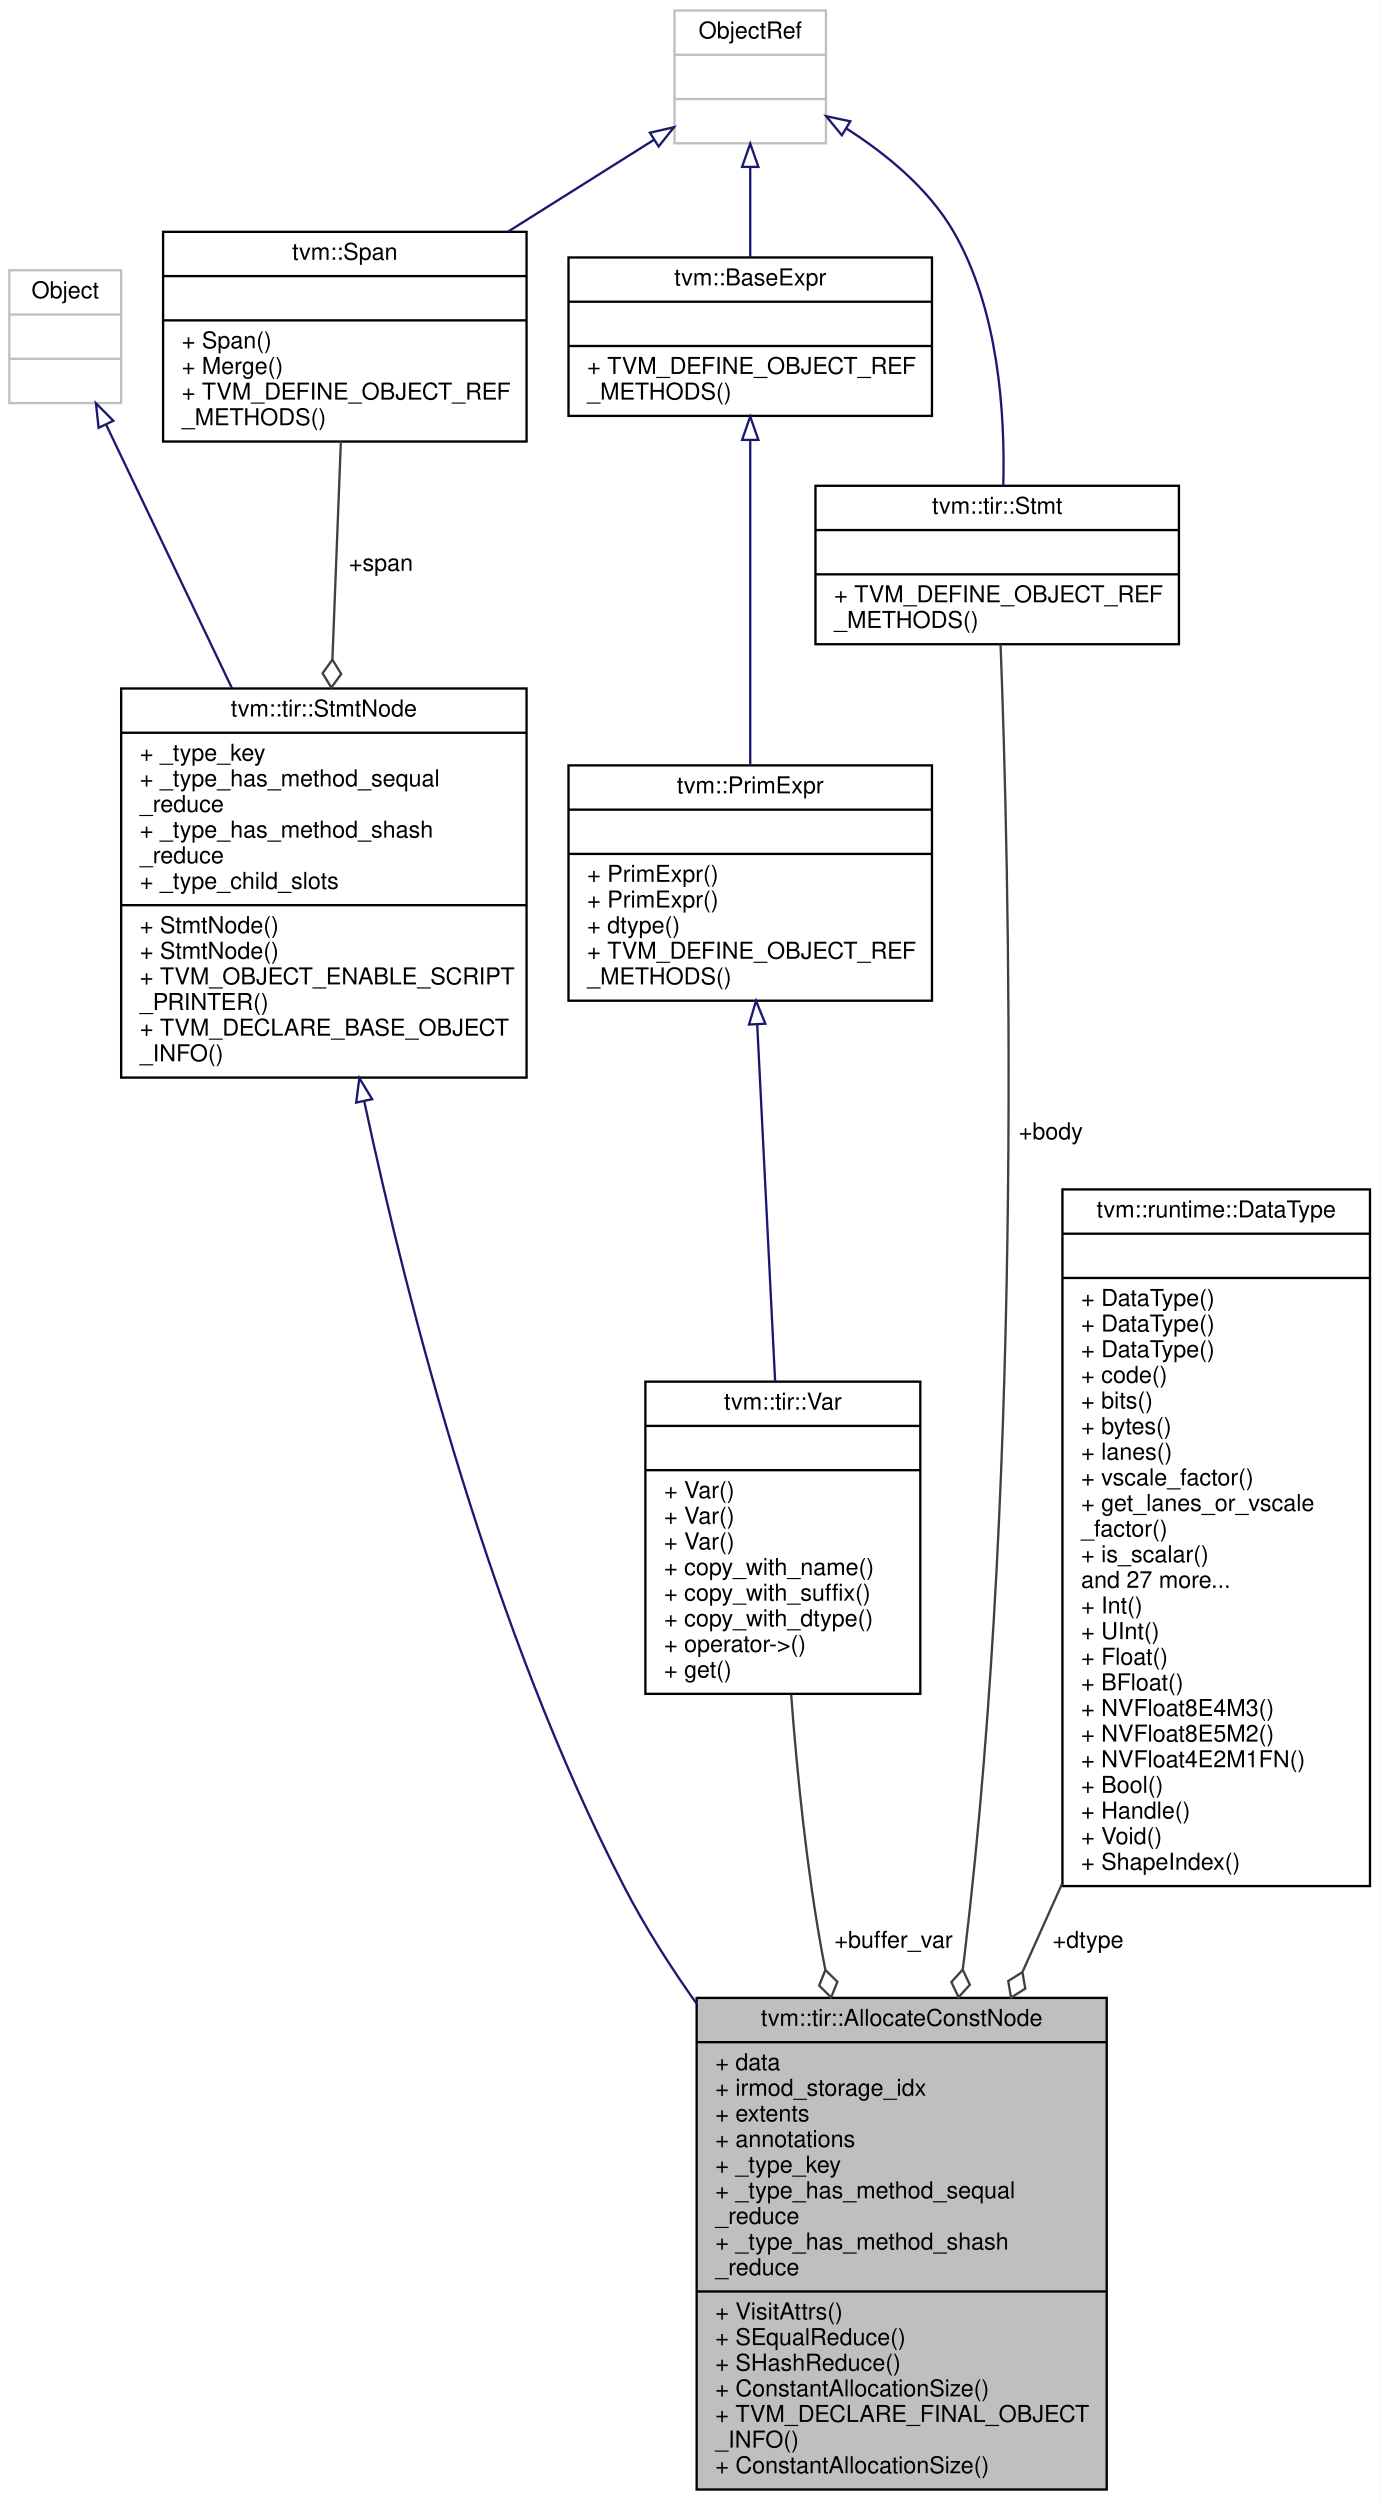
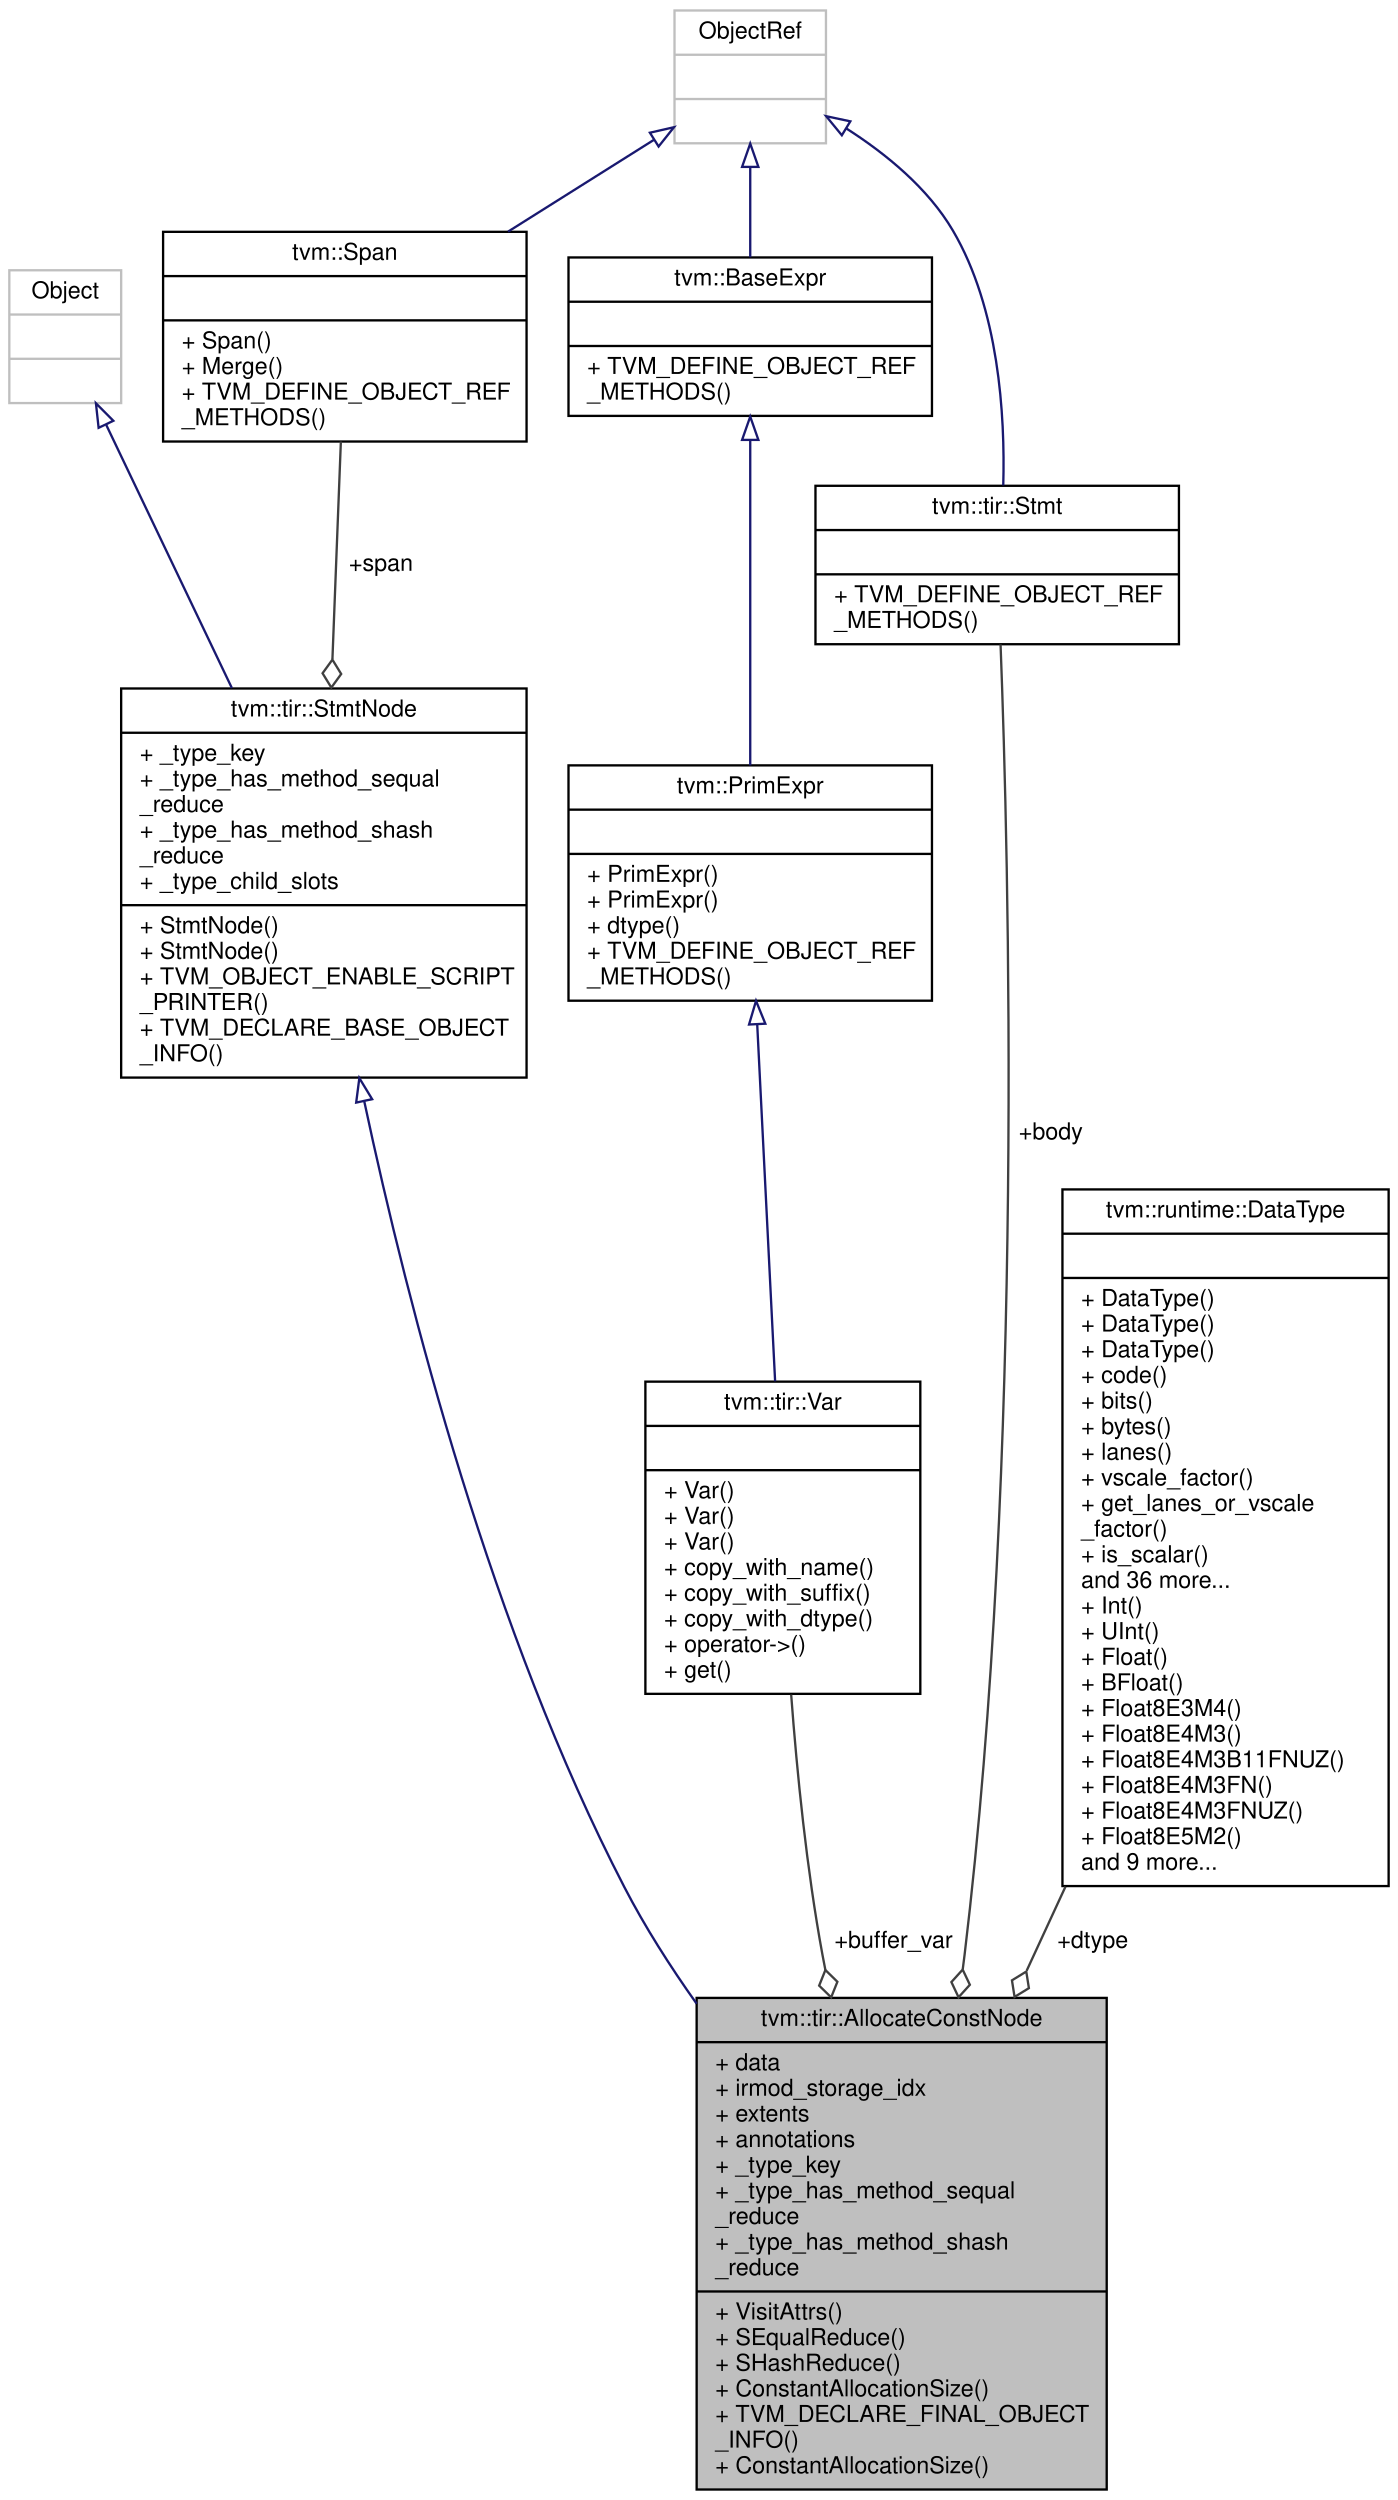
- <svg xmlns="http://www.w3.org/2000/svg" xmlns:xlink="http://www.w3.org/1999/xlink" width="592pt" height="1073pt" viewBox="0.00 0.00 592.00 1073.00">
+ <svg xmlns="http://www.w3.org/2000/svg" xmlns:xlink="http://www.w3.org/1999/xlink" width="600pt" height="1073pt" viewBox="0.00 0.00 600.00 1073.00">
  <g id="graph0" class="graph" transform="scale(1 1) rotate(0) translate(4 1069)">
-     <polygon fill="white" stroke="transparent" points="-4,4 -4,-1069 588,-1069 588,4 -4,4" />
+     <polygon fill="white" stroke="transparent" points="-4,4 -4,-1069 596,-1069 596,4 -4,4" />
    <g id="node1" class="node">
      <g id="a_node1">
        <a xlink:title="Allocate a buffer that can be used in body.">
          <polygon fill="#bfbfbf" stroke="black" points="295,-0.5 295,-211.5 471,-211.5 471,-0.5 295,-0.5" />
          <text text-anchor="middle" x="383" y="-199.5" font-family="Helvetica,sans-Serif" font-size="10.00">tvm::tir::AllocateConstNode</text>
          <polyline fill="none" stroke="black" points="295,-192.5 471,-192.5 " />
          <text text-anchor="start" x="303" y="-180.5" font-family="Helvetica,sans-Serif" font-size="10.00">+ data</text>
          <text text-anchor="start" x="303" y="-169.5" font-family="Helvetica,sans-Serif" font-size="10.00">+ irmod_storage_idx</text>
          <text text-anchor="start" x="303" y="-158.5" font-family="Helvetica,sans-Serif" font-size="10.00">+ extents</text>
          <text text-anchor="start" x="303" y="-147.5" font-family="Helvetica,sans-Serif" font-size="10.00">+ annotations</text>
          <text text-anchor="start" x="303" y="-136.5" font-family="Helvetica,sans-Serif" font-size="10.00">+ _type_key</text>
          <text text-anchor="start" x="303" y="-125.5" font-family="Helvetica,sans-Serif" font-size="10.00">+ _type_has_method_sequal</text>
          <text text-anchor="start" x="303" y="-114.5" font-family="Helvetica,sans-Serif" font-size="10.00">_reduce</text>
          <text text-anchor="start" x="303" y="-103.5" font-family="Helvetica,sans-Serif" font-size="10.00">+ _type_has_method_shash</text>
          <text text-anchor="start" x="303" y="-92.5" font-family="Helvetica,sans-Serif" font-size="10.00">_reduce</text>
          <polyline fill="none" stroke="black" points="295,-85.5 471,-85.5 " />
          <text text-anchor="start" x="303" y="-73.5" font-family="Helvetica,sans-Serif" font-size="10.00">+ VisitAttrs()</text>
          <text text-anchor="start" x="303" y="-62.5" font-family="Helvetica,sans-Serif" font-size="10.00">+ SEqualReduce()</text>
          <text text-anchor="start" x="303" y="-51.5" font-family="Helvetica,sans-Serif" font-size="10.00">+ SHashReduce()</text>
          <text text-anchor="start" x="303" y="-40.5" font-family="Helvetica,sans-Serif" font-size="10.00">+ ConstantAllocationSize()</text>
          <text text-anchor="start" x="303" y="-29.5" font-family="Helvetica,sans-Serif" font-size="10.00">+ TVM_DECLARE_FINAL_OBJECT</text>
          <text text-anchor="start" x="303" y="-18.5" font-family="Helvetica,sans-Serif" font-size="10.00">_INFO()</text>
          <text text-anchor="start" x="303" y="-7.5" font-family="Helvetica,sans-Serif" font-size="10.00">+ ConstantAllocationSize()</text>
        </a>
      </g>
    </g>
    <g id="node2" class="node">
      <g id="a_node2">
        <a xlink:href="classtvm_1_1tir_1_1StmtNode.html" target="_top" xlink:title="Base node of all statements.">
          <polygon fill="white" stroke="black" points="48,-606.5 48,-773.5 222,-773.5 222,-606.5 48,-606.5" />
          <text text-anchor="middle" x="135" y="-761.5" font-family="Helvetica,sans-Serif" font-size="10.00">tvm::tir::StmtNode</text>
          <polyline fill="none" stroke="black" points="48,-754.5 222,-754.5 " />
          <text text-anchor="start" x="56" y="-742.5" font-family="Helvetica,sans-Serif" font-size="10.00">+ _type_key</text>
          <text text-anchor="start" x="56" y="-731.5" font-family="Helvetica,sans-Serif" font-size="10.00">+ _type_has_method_sequal</text>
          <text text-anchor="start" x="56" y="-720.5" font-family="Helvetica,sans-Serif" font-size="10.00">_reduce</text>
          <text text-anchor="start" x="56" y="-709.5" font-family="Helvetica,sans-Serif" font-size="10.00">+ _type_has_method_shash</text>
          <text text-anchor="start" x="56" y="-698.5" font-family="Helvetica,sans-Serif" font-size="10.00">_reduce</text>
          <text text-anchor="start" x="56" y="-687.5" font-family="Helvetica,sans-Serif" font-size="10.00">+ _type_child_slots</text>
          <polyline fill="none" stroke="black" points="48,-680.5 222,-680.5 " />
          <text text-anchor="start" x="56" y="-668.5" font-family="Helvetica,sans-Serif" font-size="10.00">+ StmtNode()</text>
          <text text-anchor="start" x="56" y="-657.5" font-family="Helvetica,sans-Serif" font-size="10.00">+ StmtNode()</text>
          <text text-anchor="start" x="56" y="-646.5" font-family="Helvetica,sans-Serif" font-size="10.00">+ TVM_OBJECT_ENABLE_SCRIPT</text>
          <text text-anchor="start" x="56" y="-635.5" font-family="Helvetica,sans-Serif" font-size="10.00">_PRINTER()</text>
          <text text-anchor="start" x="56" y="-624.5" font-family="Helvetica,sans-Serif" font-size="10.00">+ TVM_DECLARE_BASE_OBJECT</text>
          <text text-anchor="start" x="56" y="-613.5" font-family="Helvetica,sans-Serif" font-size="10.00">_INFO()</text>
        </a>
      </g>
    </g>
    <g id="edge1" class="edge">
      <path fill="none" stroke="midnightblue" d="M152.32,-596.4C171.47,-506.65 207.34,-368.4 264,-259 272.78,-242.04 283.56,-225.09 295,-209" />
      <polygon fill="none" stroke="midnightblue" points="148.87,-595.78 150.23,-606.29 155.72,-597.23 148.87,-595.78" />
    </g>
    <g id="node3" class="node">
      <g id="a_node3">
        <a xlink:title=" ">
          <polygon fill="white" stroke="#bfbfbf" points="0,-896 0,-953 48,-953 48,-896 0,-896" />
          <text text-anchor="middle" x="24" y="-941" font-family="Helvetica,sans-Serif" font-size="10.00">Object</text>
          <polyline fill="none" stroke="#bfbfbf" points="0,-934 48,-934 " />
          <text text-anchor="middle" x="24" y="-922" font-family="Helvetica,sans-Serif" font-size="10.00"> </text>
          <polyline fill="none" stroke="#bfbfbf" points="0,-915 48,-915 " />
          <text text-anchor="middle" x="24" y="-903" font-family="Helvetica,sans-Serif" font-size="10.00"> </text>
        </a>
      </g>
    </g>
    <g id="edge2" class="edge">
      <path fill="none" stroke="midnightblue" d="M41.62,-886.59C56.08,-856.32 77.09,-812.3 95.52,-773.69" />
      <polygon fill="none" stroke="midnightblue" points="38.32,-885.38 37.17,-895.92 44.64,-888.4 38.32,-885.38" />
    </g>
    <g id="node4" class="node">
      <g id="a_node4">
        <a xlink:href="classtvm_1_1Span.html" target="_top" xlink:title=" ">
          <polygon fill="white" stroke="black" points="66,-879.5 66,-969.5 222,-969.5 222,-879.5 66,-879.5" />
          <text text-anchor="middle" x="144" y="-957.5" font-family="Helvetica,sans-Serif" font-size="10.00">tvm::Span</text>
          <polyline fill="none" stroke="black" points="66,-950.5 222,-950.5 " />
          <text text-anchor="middle" x="144" y="-938.5" font-family="Helvetica,sans-Serif" font-size="10.00"> </text>
          <polyline fill="none" stroke="black" points="66,-931.5 222,-931.5 " />
          <text text-anchor="start" x="74" y="-919.5" font-family="Helvetica,sans-Serif" font-size="10.00">+ Span()</text>
          <text text-anchor="start" x="74" y="-908.5" font-family="Helvetica,sans-Serif" font-size="10.00">+ Merge()</text>
          <text text-anchor="start" x="74" y="-897.5" font-family="Helvetica,sans-Serif" font-size="10.00">+ TVM_DEFINE_OBJECT_REF</text>
          <text text-anchor="start" x="74" y="-886.5" font-family="Helvetica,sans-Serif" font-size="10.00">_METHODS()</text>
        </a>
      </g>
    </g>
    <g id="edge3" class="edge">
      <path fill="none" stroke="#404040" d="M142.3,-879.5C141.28,-853.11 139.94,-818.51 138.68,-786.15" />
      <polygon fill="none" stroke="#404040" points="138.67,-785.88 134.44,-780.04 138.21,-773.89 142.44,-779.73 138.67,-785.88" />
      <text text-anchor="middle" x="159.5" y="-824" font-family="Helvetica,sans-Serif" font-size="10.00"> +span</text>
    </g>
    <g id="node5" class="node">
      <g id="a_node5">
        <a xlink:title=" ">
          <polygon fill="white" stroke="#bfbfbf" points="285.5,-1007.5 285.5,-1064.5 350.5,-1064.5 350.5,-1007.5 285.5,-1007.5" />
          <text text-anchor="middle" x="318" y="-1052.5" font-family="Helvetica,sans-Serif" font-size="10.00">ObjectRef</text>
          <polyline fill="none" stroke="#bfbfbf" points="285.5,-1045.5 350.5,-1045.5 " />
          <text text-anchor="middle" x="318" y="-1033.5" font-family="Helvetica,sans-Serif" font-size="10.00"> </text>
          <polyline fill="none" stroke="#bfbfbf" points="285.5,-1026.5 350.5,-1026.5 " />
          <text text-anchor="middle" x="318" y="-1014.5" font-family="Helvetica,sans-Serif" font-size="10.00"> </text>
        </a>
      </g>
    </g>
    <g id="edge4" class="edge">
      <path fill="none" stroke="midnightblue" d="M276.7,-1009.01C257.98,-997.23 235.32,-982.97 214.06,-969.59" />
      <polygon fill="none" stroke="midnightblue" points="274.94,-1012.04 285.27,-1014.4 278.67,-1006.12 274.94,-1012.04" />
    </g>
    <g id="node8" class="node">
      <g id="a_node8">
        <a xlink:href="classtvm_1_1BaseExpr.html" target="_top" xlink:title="Managed reference to BaseExprNode.">
          <polygon fill="white" stroke="black" points="240,-890.5 240,-958.5 396,-958.5 396,-890.5 240,-890.5" />
          <text text-anchor="middle" x="318" y="-946.5" font-family="Helvetica,sans-Serif" font-size="10.00">tvm::BaseExpr</text>
          <polyline fill="none" stroke="black" points="240,-939.5 396,-939.5 " />
          <text text-anchor="middle" x="318" y="-927.5" font-family="Helvetica,sans-Serif" font-size="10.00"> </text>
          <polyline fill="none" stroke="black" points="240,-920.5 396,-920.5 " />
          <text text-anchor="start" x="248" y="-908.5" font-family="Helvetica,sans-Serif" font-size="10.00">+ TVM_DEFINE_OBJECT_REF</text>
          <text text-anchor="start" x="248" y="-897.5" font-family="Helvetica,sans-Serif" font-size="10.00">_METHODS()</text>
        </a>
      </g>
    </g>
    <g id="edge8" class="edge">
      <path fill="none" stroke="midnightblue" d="M318,-997.2C318,-984.64 318,-970.76 318,-958.59" />
      <polygon fill="none" stroke="midnightblue" points="314.5,-997.37 318,-1007.37 321.5,-997.37 314.5,-997.37" />
    </g>
    <g id="node9" class="node">
      <g id="a_node9">
        <a xlink:href="classtvm_1_1tir_1_1Stmt.html" target="_top" xlink:title="Container of all statements.">
          <polygon fill="white" stroke="black" points="346,-792.5 346,-860.5 502,-860.5 502,-792.5 346,-792.5" />
          <text text-anchor="middle" x="424" y="-848.5" font-family="Helvetica,sans-Serif" font-size="10.00">tvm::tir::Stmt</text>
          <polyline fill="none" stroke="black" points="346,-841.5 502,-841.5 " />
          <text text-anchor="middle" x="424" y="-829.5" font-family="Helvetica,sans-Serif" font-size="10.00"> </text>
          <polyline fill="none" stroke="black" points="346,-822.5 502,-822.5 " />
          <text text-anchor="start" x="354" y="-810.5" font-family="Helvetica,sans-Serif" font-size="10.00">+ TVM_DEFINE_OBJECT_REF</text>
          <text text-anchor="start" x="354" y="-799.5" font-family="Helvetica,sans-Serif" font-size="10.00">_METHODS()</text>
        </a>
      </g>
    </g>
    <g id="edge10" class="edge">
      <path fill="none" stroke="midnightblue" d="M359.28,-1013.84C376.19,-1003.04 394.27,-988.28 405,-970 424.65,-936.53 427.44,-891.14 426.6,-860.67" />
      <polygon fill="none" stroke="midnightblue" points="357.32,-1010.94 350.59,-1019.13 360.96,-1016.92 357.32,-1010.94" />
    </g>
    <g id="node6" class="node">
      <g id="a_node6">
        <a xlink:href="classtvm_1_1tir_1_1Var.html" target="_top" xlink:title="a named variable in TIR">
          <polygon fill="white" stroke="black" points="273,-342 273,-476 391,-476 391,-342 273,-342" />
          <text text-anchor="middle" x="332" y="-464" font-family="Helvetica,sans-Serif" font-size="10.00">tvm::tir::Var</text>
          <polyline fill="none" stroke="black" points="273,-457 391,-457 " />
          <text text-anchor="middle" x="332" y="-445" font-family="Helvetica,sans-Serif" font-size="10.00"> </text>
          <polyline fill="none" stroke="black" points="273,-438 391,-438 " />
          <text text-anchor="start" x="281" y="-426" font-family="Helvetica,sans-Serif" font-size="10.00">+ Var()</text>
          <text text-anchor="start" x="281" y="-415" font-family="Helvetica,sans-Serif" font-size="10.00">+ Var()</text>
          <text text-anchor="start" x="281" y="-404" font-family="Helvetica,sans-Serif" font-size="10.00">+ Var()</text>
          <text text-anchor="start" x="281" y="-393" font-family="Helvetica,sans-Serif" font-size="10.00">+ copy_with_name()</text>
          <text text-anchor="start" x="281" y="-382" font-family="Helvetica,sans-Serif" font-size="10.00">+ copy_with_suffix()</text>
          <text text-anchor="start" x="281" y="-371" font-family="Helvetica,sans-Serif" font-size="10.00">+ copy_with_dtype()</text>
          <text text-anchor="start" x="281" y="-360" font-family="Helvetica,sans-Serif" font-size="10.00">+ operator-&gt;()</text>
          <text text-anchor="start" x="281" y="-349" font-family="Helvetica,sans-Serif" font-size="10.00">+ get()</text>
        </a>
      </g>
    </g>
    <g id="edge5" class="edge">
      <path fill="none" stroke="#404040" d="M335.57,-341.68C338.08,-308.03 342.24,-266.63 349,-230 349.4,-227.85 349.81,-225.68 350.25,-223.49" />
      <polygon fill="none" stroke="#404040" points="350.26,-223.47 347.58,-216.77 352.73,-211.73 355.41,-218.42 350.26,-223.47" />
      <text text-anchor="middle" x="379.5" y="-233" font-family="Helvetica,sans-Serif" font-size="10.00"> +buffer_var</text>
    </g>
    <g id="node7" class="node">
      <g id="a_node7">
        <a xlink:href="classtvm_1_1PrimExpr.html" target="_top" xlink:title="Reference to PrimExprNode.">
          <polygon fill="white" stroke="black" points="240,-639.5 240,-740.5 396,-740.5 396,-639.5 240,-639.5" />
          <text text-anchor="middle" x="318" y="-728.5" font-family="Helvetica,sans-Serif" font-size="10.00">tvm::PrimExpr</text>
          <polyline fill="none" stroke="black" points="240,-721.5 396,-721.5 " />
          <text text-anchor="middle" x="318" y="-709.5" font-family="Helvetica,sans-Serif" font-size="10.00"> </text>
          <polyline fill="none" stroke="black" points="240,-702.5 396,-702.5 " />
          <text text-anchor="start" x="248" y="-690.5" font-family="Helvetica,sans-Serif" font-size="10.00">+ PrimExpr()</text>
          <text text-anchor="start" x="248" y="-679.5" font-family="Helvetica,sans-Serif" font-size="10.00">+ PrimExpr()</text>
          <text text-anchor="start" x="248" y="-668.5" font-family="Helvetica,sans-Serif" font-size="10.00">+ dtype()</text>
          <text text-anchor="start" x="248" y="-657.5" font-family="Helvetica,sans-Serif" font-size="10.00">+ TVM_DEFINE_OBJECT_REF</text>
          <text text-anchor="start" x="248" y="-646.5" font-family="Helvetica,sans-Serif" font-size="10.00">_METHODS()</text>
        </a>
      </g>
    </g>
    <g id="edge6" class="edge">
      <path fill="none" stroke="midnightblue" d="M321,-629.25C323.26,-584.26 326.35,-522.6 328.68,-476.13" />
      <polygon fill="none" stroke="midnightblue" points="317.49,-629.28 320.49,-639.44 324.48,-629.63 317.49,-629.28" />
    </g>
    <g id="edge7" class="edge">
      <path fill="none" stroke="midnightblue" d="M318,-880.04C318,-840.42 318,-781.92 318,-740.5" />
      <polygon fill="none" stroke="midnightblue" points="314.5,-880.19 318,-890.19 321.5,-880.19 314.5,-880.19" />
    </g>
    <g id="edge9" class="edge">
      <path fill="none" stroke="#404040" d="M425.44,-792.42C428.91,-701.96 435.64,-443.05 410,-230 409.75,-227.95 409.49,-225.88 409.21,-223.8" />
      <polygon fill="none" stroke="#404040" points="409.18,-223.65 404.34,-218.3 407.41,-211.78 412.26,-217.13 409.18,-223.65" />
      <text text-anchor="middle" x="447" y="-580" font-family="Helvetica,sans-Serif" font-size="10.00"> +body</text>
    </g>
    <g id="node10" class="node">
      <g id="a_node10">
        <a xlink:href="classtvm_1_1runtime_1_1DataType.html" target="_top" xlink:title="Runtime primitive data type.">
-           <polygon fill="white" stroke="black" points="452,-259.5 452,-558.5 584,-558.5 584,-259.5 452,-259.5" />
-           <text text-anchor="middle" x="518" y="-546.5" font-family="Helvetica,sans-Serif" font-size="10.00">tvm::runtime::DataType</text>
-           <polyline fill="none" stroke="black" points="452,-539.5 584,-539.5 " />
-           <text text-anchor="middle" x="518" y="-527.5" font-family="Helvetica,sans-Serif" font-size="10.00"> </text>
-           <polyline fill="none" stroke="black" points="452,-520.5 584,-520.5 " />
+           <polygon fill="white" stroke="black" points="452,-259.5 452,-558.5 592,-558.5 592,-259.5 452,-259.5" />
+           <text text-anchor="middle" x="522" y="-546.5" font-family="Helvetica,sans-Serif" font-size="10.00">tvm::runtime::DataType</text>
+           <polyline fill="none" stroke="black" points="452,-539.5 592,-539.5 " />
+           <text text-anchor="middle" x="522" y="-527.5" font-family="Helvetica,sans-Serif" font-size="10.00"> </text>
+           <polyline fill="none" stroke="black" points="452,-520.5 592,-520.5 " />
          <text text-anchor="start" x="460" y="-508.5" font-family="Helvetica,sans-Serif" font-size="10.00">+ DataType()</text>
          <text text-anchor="start" x="460" y="-497.5" font-family="Helvetica,sans-Serif" font-size="10.00">+ DataType()</text>
          <text text-anchor="start" x="460" y="-486.5" font-family="Helvetica,sans-Serif" font-size="10.00">+ DataType()</text>
          <text text-anchor="start" x="460" y="-475.5" font-family="Helvetica,sans-Serif" font-size="10.00">+ code()</text>
          <text text-anchor="start" x="460" y="-464.5" font-family="Helvetica,sans-Serif" font-size="10.00">+ bits()</text>
          <text text-anchor="start" x="460" y="-453.5" font-family="Helvetica,sans-Serif" font-size="10.00">+ bytes()</text>
          <text text-anchor="start" x="460" y="-442.5" font-family="Helvetica,sans-Serif" font-size="10.00">+ lanes()</text>
          <text text-anchor="start" x="460" y="-431.5" font-family="Helvetica,sans-Serif" font-size="10.00">+ vscale_factor()</text>
          <text text-anchor="start" x="460" y="-420.5" font-family="Helvetica,sans-Serif" font-size="10.00">+ get_lanes_or_vscale</text>
          <text text-anchor="start" x="460" y="-409.5" font-family="Helvetica,sans-Serif" font-size="10.00">_factor()</text>
          <text text-anchor="start" x="460" y="-398.5" font-family="Helvetica,sans-Serif" font-size="10.00">+ is_scalar()</text>
-           <text text-anchor="start" x="460" y="-387.5" font-family="Helvetica,sans-Serif" font-size="10.00">and 27 more...</text>
+           <text text-anchor="start" x="460" y="-387.5" font-family="Helvetica,sans-Serif" font-size="10.00">and 36 more...</text>
          <text text-anchor="start" x="460" y="-376.5" font-family="Helvetica,sans-Serif" font-size="10.00">+ Int()</text>
          <text text-anchor="start" x="460" y="-365.5" font-family="Helvetica,sans-Serif" font-size="10.00">+ UInt()</text>
          <text text-anchor="start" x="460" y="-354.5" font-family="Helvetica,sans-Serif" font-size="10.00">+ Float()</text>
          <text text-anchor="start" x="460" y="-343.5" font-family="Helvetica,sans-Serif" font-size="10.00">+ BFloat()</text>
-           <text text-anchor="start" x="460" y="-332.5" font-family="Helvetica,sans-Serif" font-size="10.00">+ NVFloat8E4M3()</text>
-           <text text-anchor="start" x="460" y="-321.5" font-family="Helvetica,sans-Serif" font-size="10.00">+ NVFloat8E5M2()</text>
-           <text text-anchor="start" x="460" y="-310.5" font-family="Helvetica,sans-Serif" font-size="10.00">+ NVFloat4E2M1FN()</text>
-           <text text-anchor="start" x="460" y="-299.5" font-family="Helvetica,sans-Serif" font-size="10.00">+ Bool()</text>
-           <text text-anchor="start" x="460" y="-288.5" font-family="Helvetica,sans-Serif" font-size="10.00">+ Handle()</text>
-           <text text-anchor="start" x="460" y="-277.5" font-family="Helvetica,sans-Serif" font-size="10.00">+ Void()</text>
-           <text text-anchor="start" x="460" y="-266.5" font-family="Helvetica,sans-Serif" font-size="10.00">+ ShapeIndex()</text>
+           <text text-anchor="start" x="460" y="-332.5" font-family="Helvetica,sans-Serif" font-size="10.00">+ Float8E3M4()</text>
+           <text text-anchor="start" x="460" y="-321.5" font-family="Helvetica,sans-Serif" font-size="10.00">+ Float8E4M3()</text>
+           <text text-anchor="start" x="460" y="-310.5" font-family="Helvetica,sans-Serif" font-size="10.00">+ Float8E4M3B11FNUZ()</text>
+           <text text-anchor="start" x="460" y="-299.5" font-family="Helvetica,sans-Serif" font-size="10.00">+ Float8E4M3FN()</text>
+           <text text-anchor="start" x="460" y="-288.5" font-family="Helvetica,sans-Serif" font-size="10.00">+ Float8E4M3FNUZ()</text>
+           <text text-anchor="start" x="460" y="-277.5" font-family="Helvetica,sans-Serif" font-size="10.00">+ Float8E5M2()</text>
+           <text text-anchor="start" x="460" y="-266.5" font-family="Helvetica,sans-Serif" font-size="10.00">and 9 more...</text>
        </a>
      </g>
    </g>
    <g id="edge11" class="edge">
-       <path fill="none" stroke="#404040" d="M451.88,-260.59C446.21,-247.93 440.52,-235.24 434.97,-222.88" />
-       <polygon fill="none" stroke="#404040" points="434.84,-222.58 428.73,-218.75 429.93,-211.63 436.03,-215.47 434.84,-222.58" />
-       <text text-anchor="middle" x="463" y="-233" font-family="Helvetica,sans-Serif" font-size="10.00"> +dtype</text>
+       <path fill="none" stroke="#404040" d="M453.31,-259.26C447.72,-247.14 442.11,-235 436.64,-223.17" />
+       <polygon fill="none" stroke="#404040" points="436.48,-222.81 430.33,-219.04 431.45,-211.92 437.6,-215.69 436.48,-222.81" />
+       <text text-anchor="middle" x="465" y="-233" font-family="Helvetica,sans-Serif" font-size="10.00"> +dtype</text>
    </g>
  </g>
</svg>
